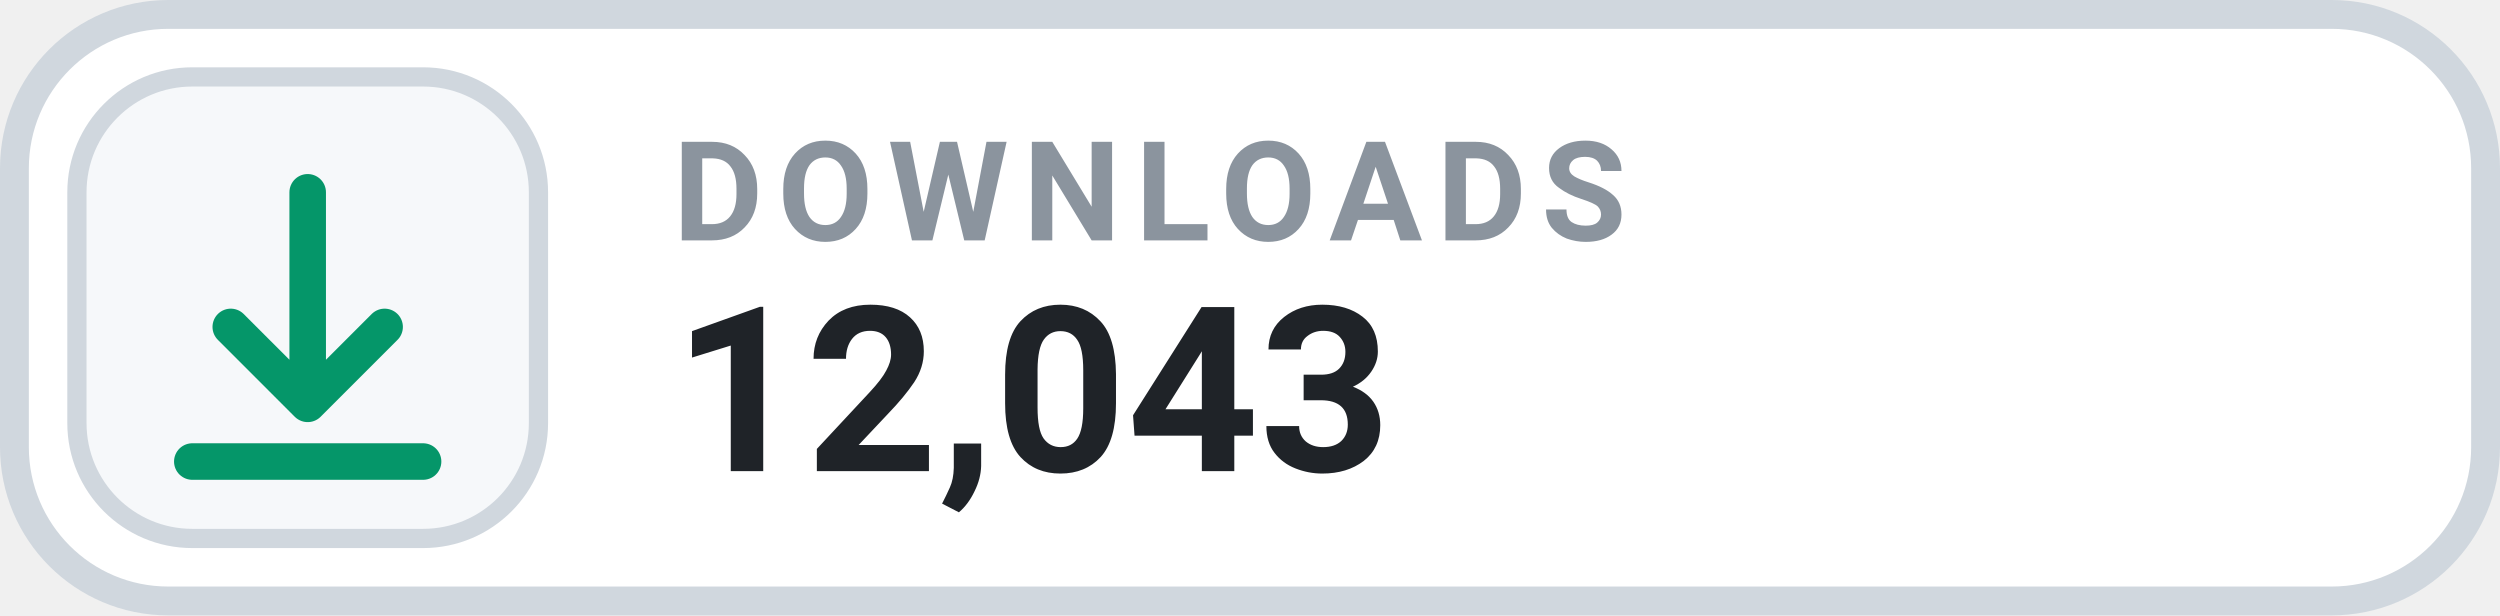
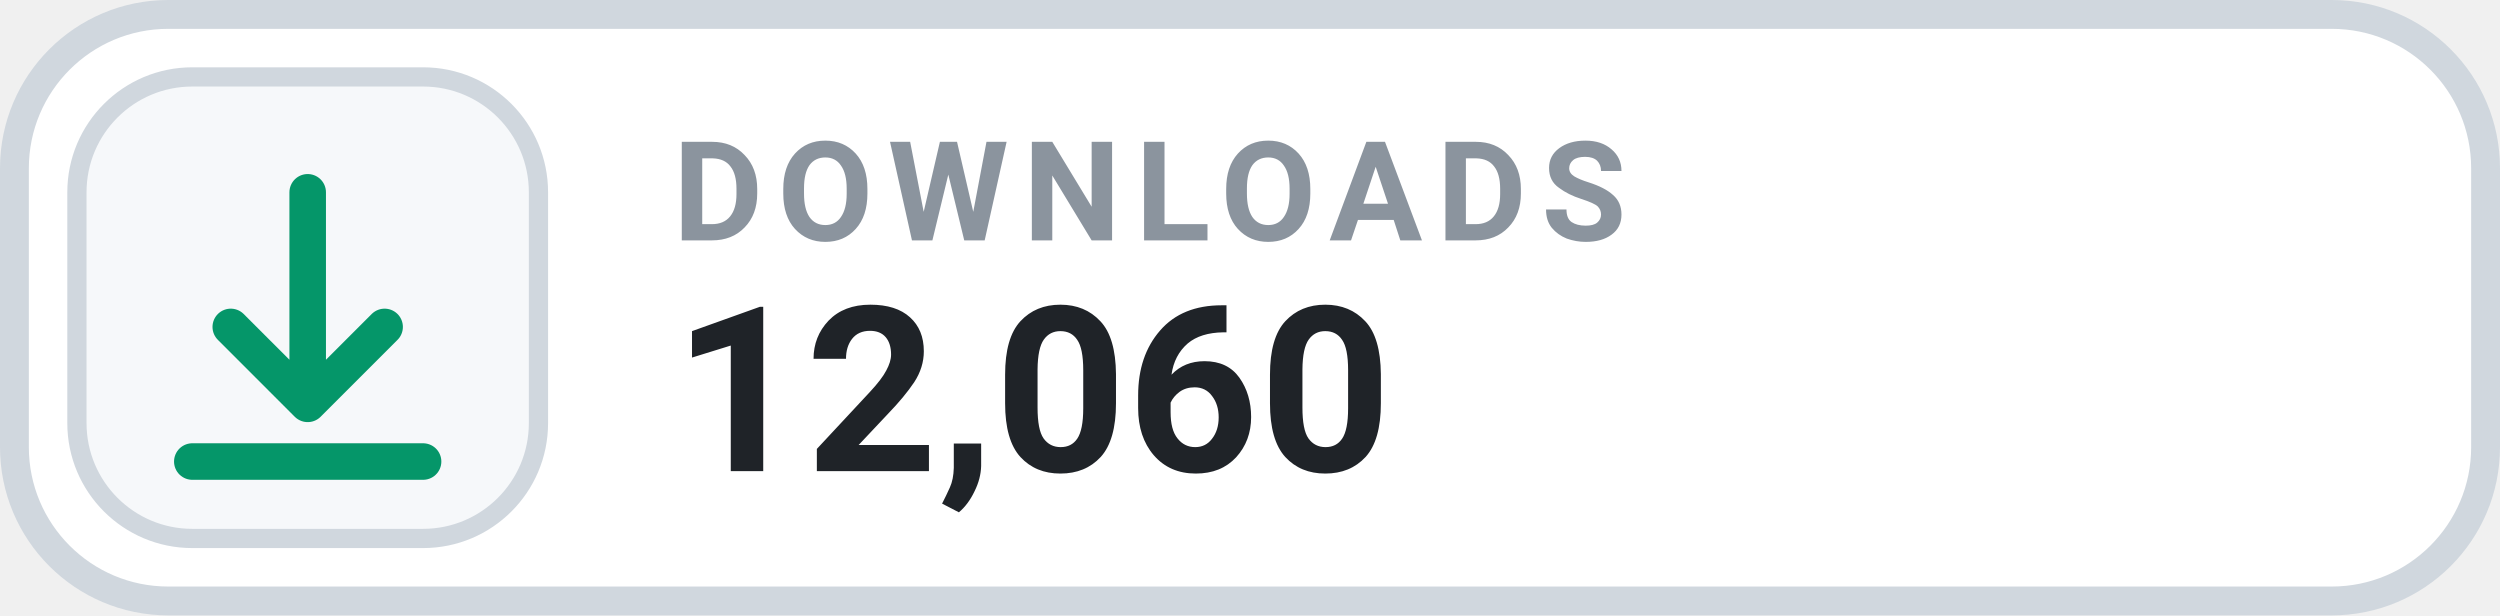
- <svg xmlns="http://www.w3.org/2000/svg" width="130" height="32" viewBox="0 0 130 32" role="img" aria-label="DOWNLOADS 12,043">
+ <svg xmlns="http://www.w3.org/2000/svg" width="130" height="32" viewBox="0 0 130 32" role="img" aria-label="DOWNLOADS 12,060">
  <rect x=".75" y=".75" width="128.5" height="30.5" rx="8" fill="#FFFFFF" stroke="#D0D7DE" stroke-width="1.5" />
  <rect x="4" y="4" width="24" height="24" rx="6" fill="#F6F8FA" stroke="#D0D7DE" stroke-width="1" />
  <g transform="translate(16 16)" style="color:#059669;">
    <path d="M0 -6 v11 m0 0 l4 -4 m-4 4 l-4 -4 M-6 8 h12" fill="none" stroke="currentColor" stroke-width="1.9" stroke-linecap="round" stroke-linejoin="round" />
  </g>
  <text x="35" y="12.5" fill="#8B949E" font-family="-apple-system,BlinkMacSystemFont,'Segoe UI',Roboto,Helvetica,Arial,sans-serif" font-size="7.2" font-weight="700" letter-spacing=".75">DOWNLOADS</text>
-   <text x="35" y="24.5" fill="#1F2328" font-family="-apple-system,BlinkMacSystemFont,'Segoe UI',Roboto,Helvetica,Arial,sans-serif" font-size="12" font-weight="700">12,043</text>
+   <text x="35" y="24.5" fill="#1F2328" font-family="-apple-system,BlinkMacSystemFont,'Segoe UI',Roboto,Helvetica,Arial,sans-serif" font-size="12" font-weight="700">12,060</text>
</svg>
